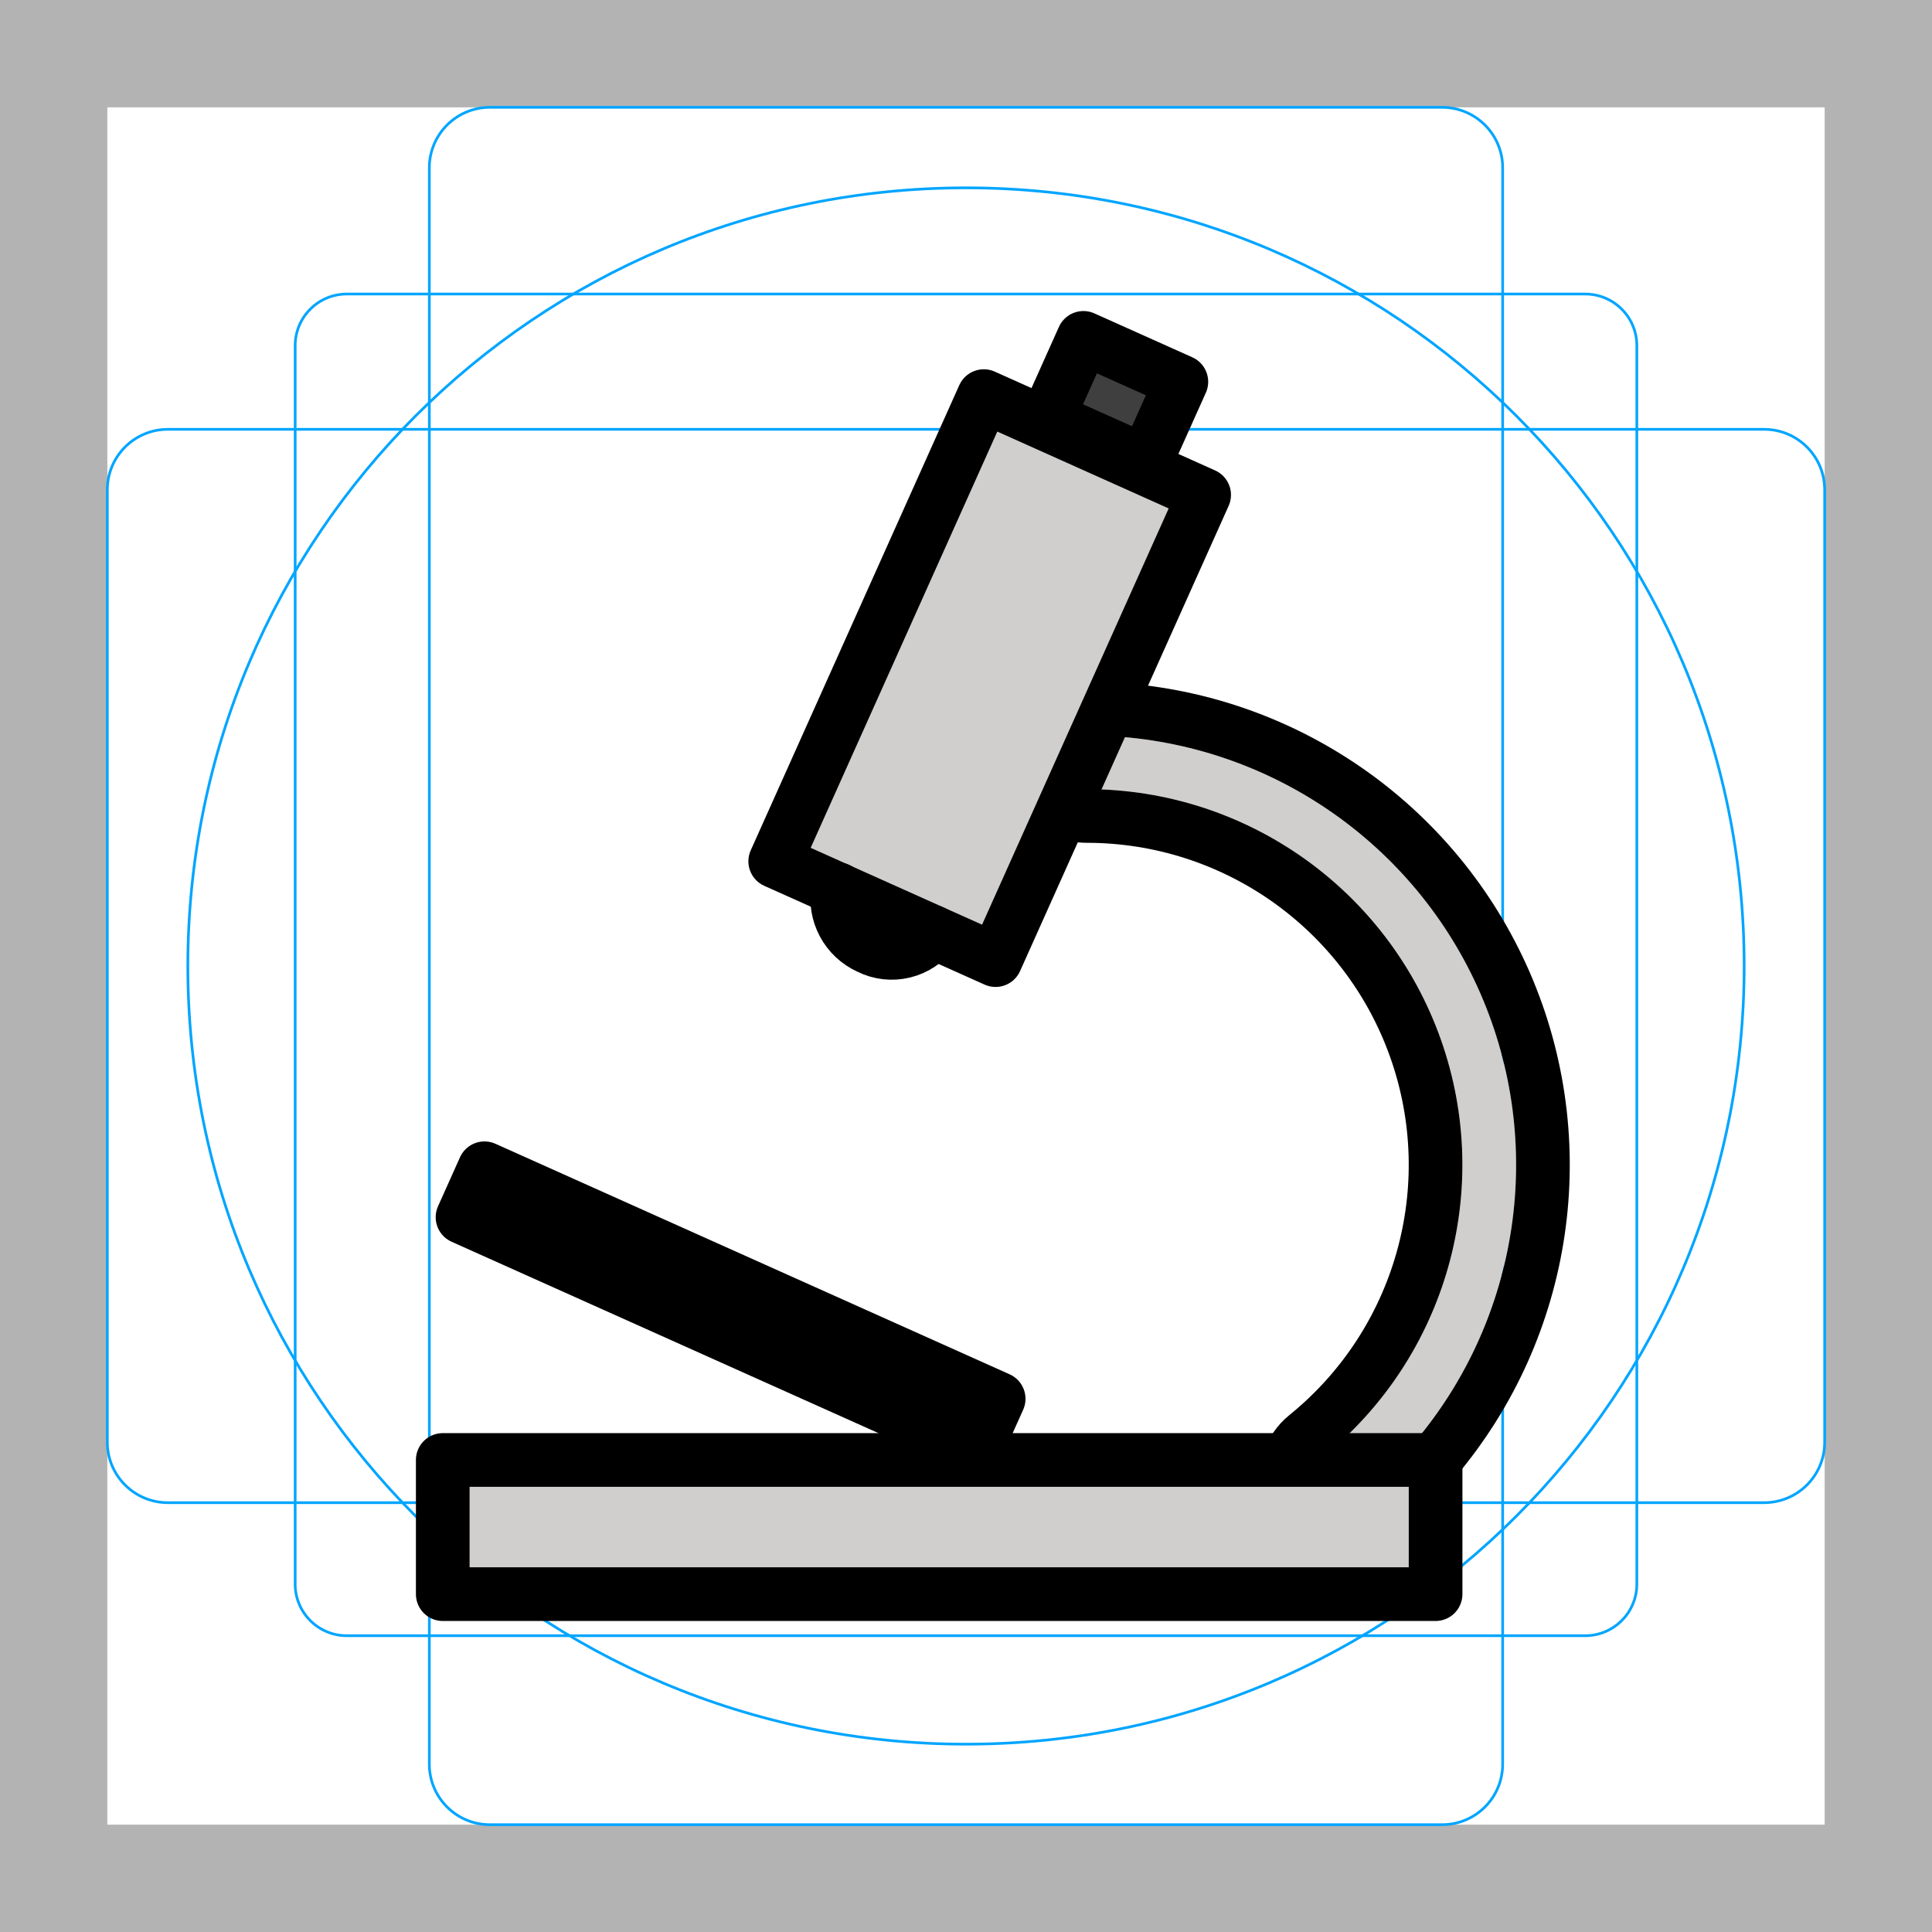
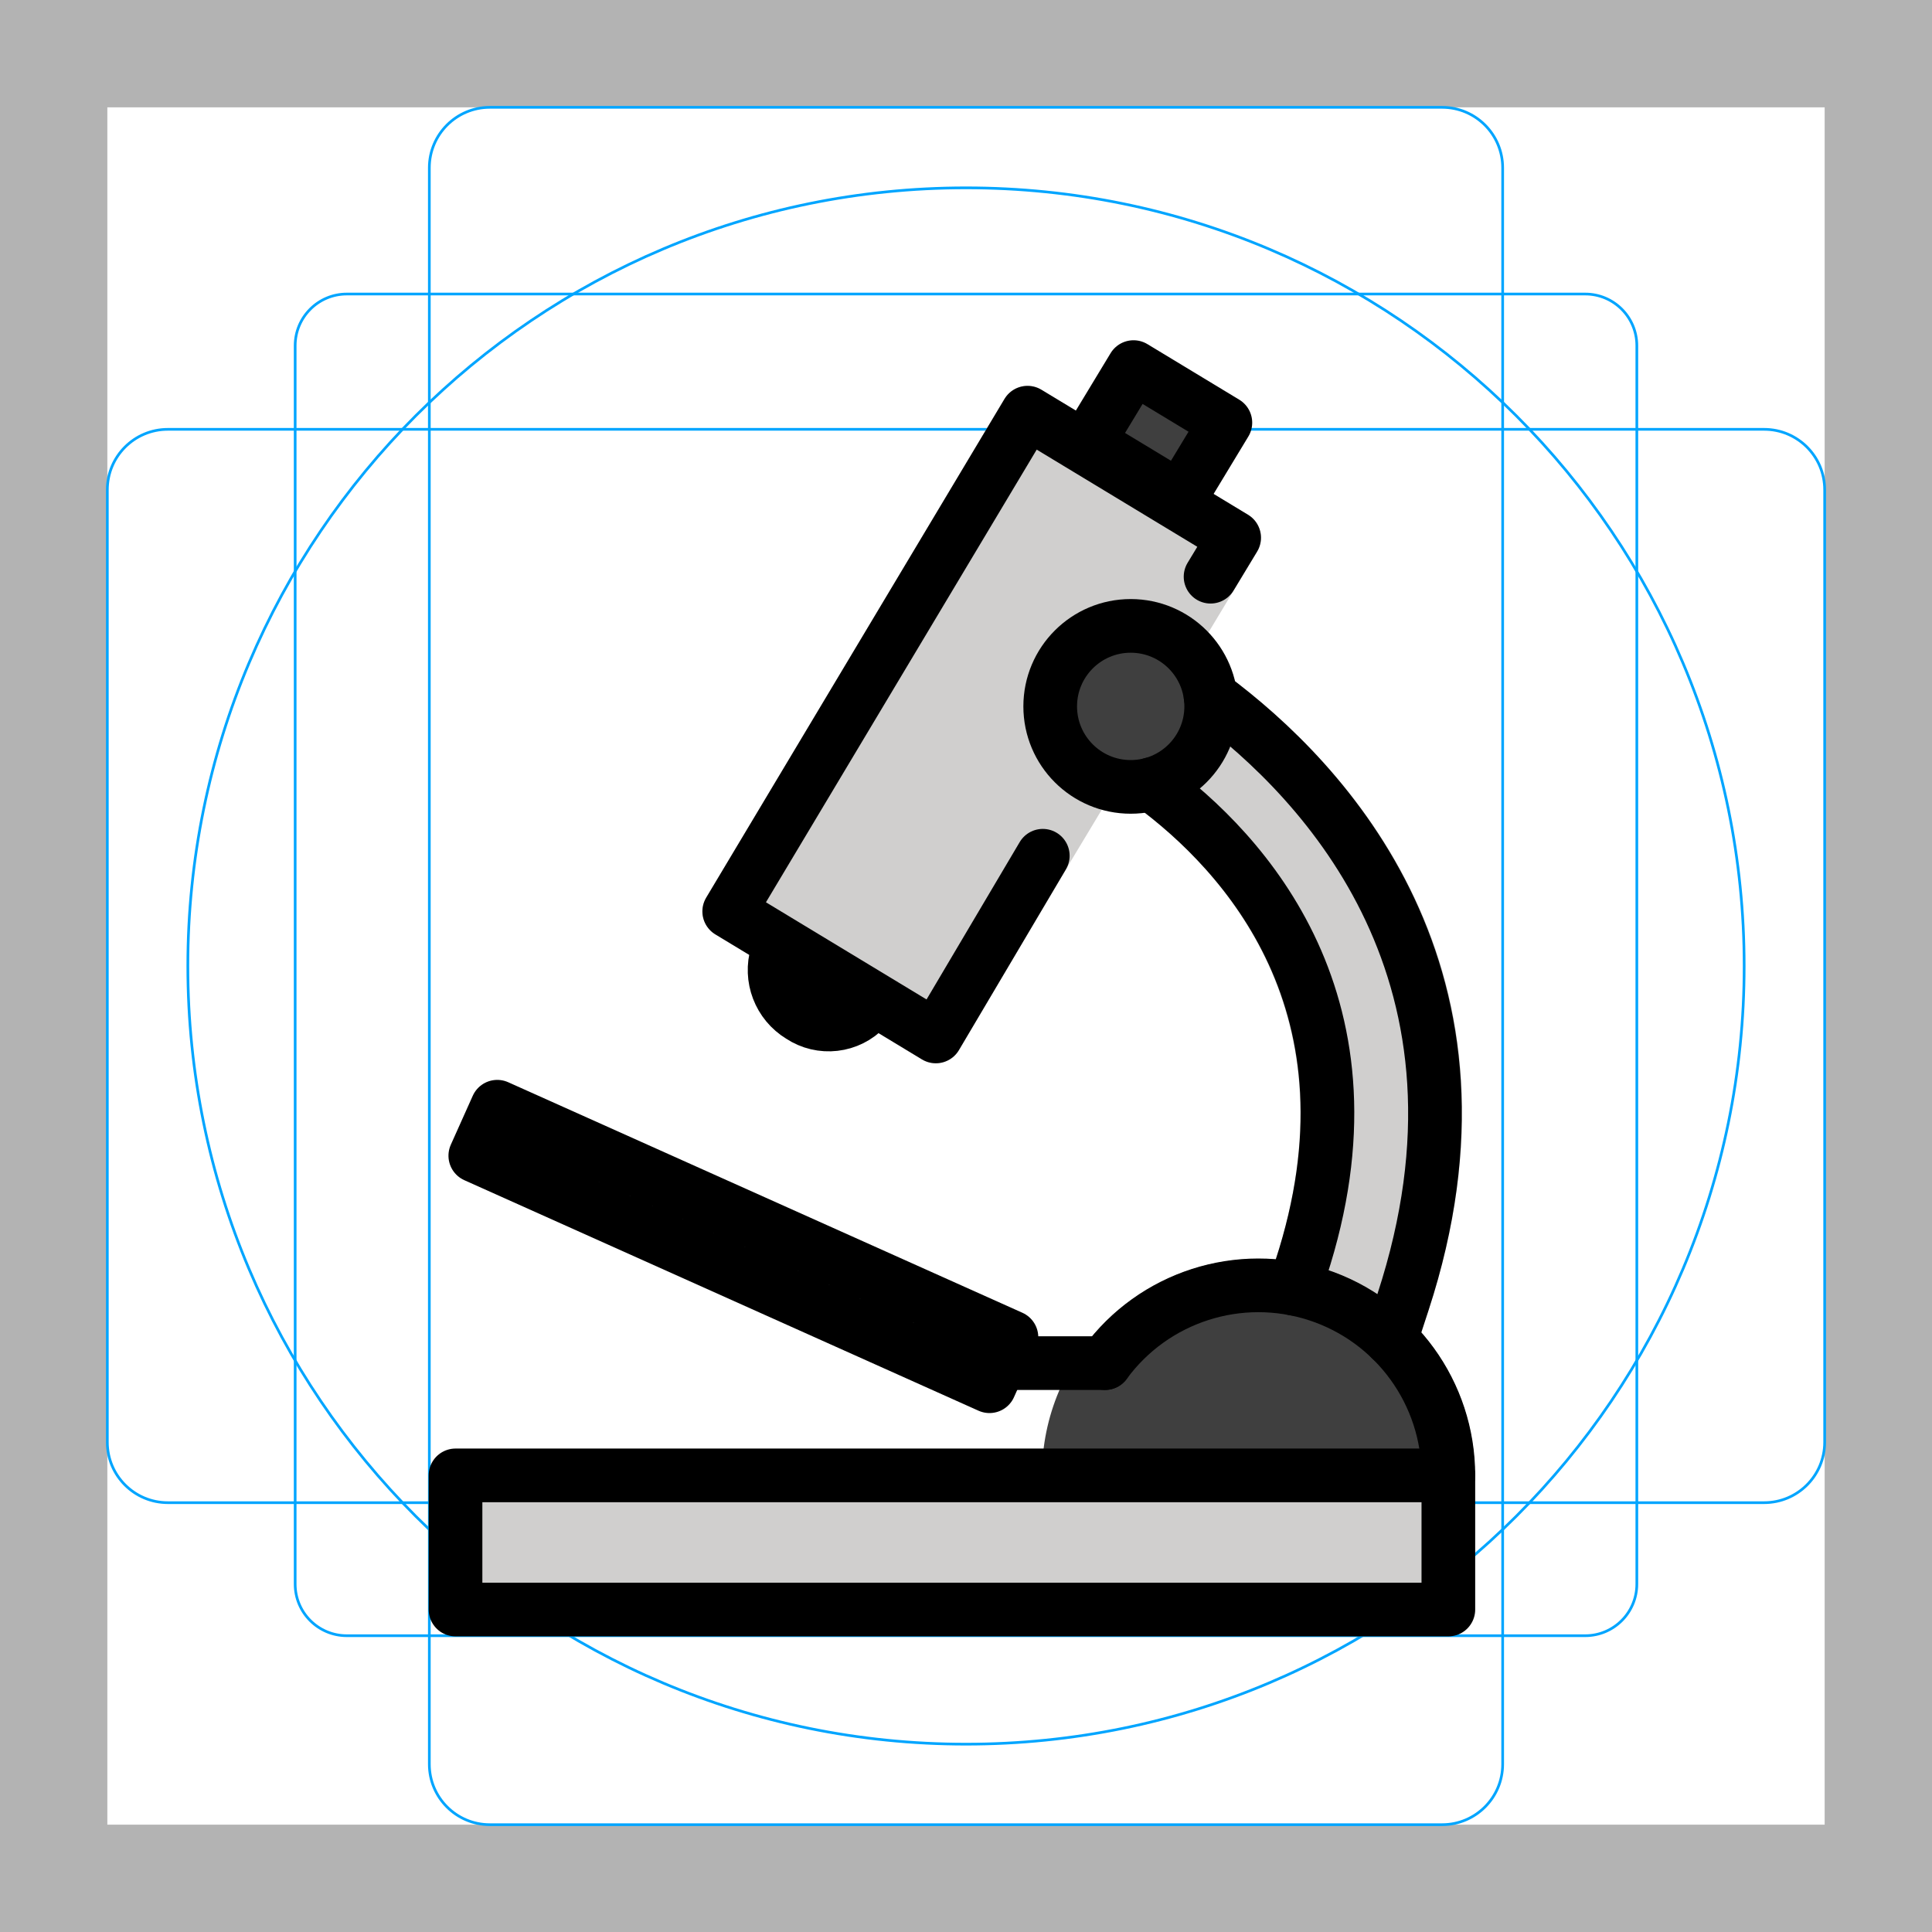
<svg xmlns="http://www.w3.org/2000/svg" id="emoji" viewBox="0 0 72 72">
  <g id="grid">
    <path fill="#b3b3b3" d="M68,4V68H4V4H68m4-4H0V72H72V0Z" />
-     <path fill="none" stroke="#00a5ff" stroke-miterlimit="10" stroke-width="0.1" d="M12.923,10.958H59.077A1.923,1.923,0,0,1,61,12.881V59.035a1.923,1.923,0,0,1-1.923,1.923H12.923A1.923,1.923,0,0,1,11,59.035V12.881A1.923,1.923,0,0,1,12.923,10.958Z" />
+     <rect x="11" y="10.958" rx="1.923" width="50" height="50" fill="none" stroke="#00a5ff" stroke-miterlimit="10" stroke-width="0.1" />
    <rect x="16" y="4" rx="2.254" width="40" height="64" fill="none" stroke="#00a5ff" stroke-miterlimit="10" stroke-width="0.1" />
-     <rect x="16" y="4" rx="2.254" width="40" height="64" transform="translate(72) rotate(90)" fill="none" stroke="#00a5ff" stroke-miterlimit="10" stroke-width="0.1" />
+     <rect x="16" y="4" rx="2.254" width="40" height="64" transform="rotate(90 36 36)" fill="none" stroke="#00a5ff" stroke-miterlimit="10" stroke-width="0.1" />
    <circle cx="36" cy="36" r="29" fill="none" stroke="#00a5ff" stroke-miterlimit="10" stroke-width="0.1" />
  </g>
  <g id="color">
-     <rect x="38.974" y="13.147" width="4" height="6" transform="translate(10.1916 -15.3496) rotate(24.149)" fill="#3f3f3f" />
-     <path fill="none" stroke="#d0cfce" stroke-miterlimit="10" stroke-width="2" d="M40.5,28.409A15,15,0,0,1,49.938,55.068" />
-     <rect x="16.5" y="54.409" width="37" height="5" fill="#d0cfce" />
-     <rect x="27.382" y="20.772" width="19" height="9" transform="translate(-1.2665 48.5874) rotate(-65.851)" fill="#d0cfce" />
+     <path fill="#d0cfce" d="M34.876,39.625a.996.996,0,0,1-.518-.144l-7.699-4.659a1.001,1.001,0,0,1-.341-1.369L37.435,14.867a1,1,0,0,1,1.376-.342l7.7,4.659a1.001,1.001,0,0,1,.338,1.373S40.003,31.925,39.722,32.4l-3.986,6.735a.995.995,0,0,1-.617.46A.981.981,0,0,1,34.876,39.625Z" />
+     <polygon fill="#3f3f3f" points="42.244 13.68 45.666 15.751 43.622 19.152 40.199 17.081 42.244 13.68" />
+     <rect x="16.976" y="54.983" width="37" height="5" fill="#d0cfce" />
+     <path fill="#d0cfce" d="M51.833,50.909a1.004,1.004,0,0,1-.463-.113L47.775,48.917a1,1,0,0,1-.487-1.197l.245-.75c3.007-9.193-1.977-14.56-5.215-16.941a1,1,0,0,1-.236-1.364l2.203-3.271a.999.999,0,0,1,.66-.427,1.01,1.01,0,0,1,.765.183c4.59,3.407,11.67,11.014,7.526,23.685L52.783,50.22a1.001,1.001,0,0,1-.95.69Z" />
+     <circle cx="42.138" cy="26.325" r="3" fill="#3f3f3f" />
+     <path fill="#3f3f3f" d="M54.959,54.983a8.064,8.064,0,0,0-16.128,0Z" />
  </g>
  <g id="line">
-     <path fill="none" stroke="#000" stroke-linecap="round" stroke-linejoin="round" stroke-width="2" d="M34.763,34.733a1.894,1.894,0,0,1-2.381.576A2.001,2.001,0,0,1,31.23,33.14" />
-     <polyline fill="none" stroke="#000" stroke-linecap="round" stroke-linejoin="round" stroke-width="2" points="34.763 34.733 28.89 32.099 36.663 14.762 44.875 18.444 37.102 35.781 34.763 34.733" />
-     <rect x="16.727" y="47.746" width="21" height="2" transform="translate(22.3253 -6.8728) rotate(24.149)" fill="none" stroke="#000" stroke-linecap="round" stroke-linejoin="round" stroke-width="2" />
-     <path fill="none" stroke="#000" stroke-miterlimit="10" stroke-width="2" d="M39.721,30.252a1.994,1.994,0,0,0,.778.157,13.001,13.001,0,0,1,8.179,23.106,1.991,1.991,0,0,0-.653.97" />
-     <path fill="none" stroke="#000" stroke-miterlimit="10" stroke-width="2" d="M41.303,26.427A17.004,17.004,0,0,1,53.48,54.392" />
-     <rect x="16.5" y="54.409" width="37" height="5" fill="none" stroke="#000" stroke-linecap="round" stroke-linejoin="round" stroke-width="2" />
-     <rect x="39.533" y="13.267" width="4" height="3.264" transform="translate(9.73 -15.6878) rotate(24.149)" fill="none" stroke="#000" stroke-linecap="round" stroke-linejoin="round" stroke-width="2" />
+     <path fill="none" stroke="#000" stroke-linecap="round" stroke-linejoin="round" stroke-width="2" d="M32.265,37.581a1.894,1.894,0,0,1-2.434.281,2.001,2.001,0,0,1-.878-2.294" />
+     <polyline fill="none" stroke="#000" stroke-linecap="round" stroke-linejoin="round" stroke-width="2" points="38.862 31.891 34.876 38.625 27.176 33.966 38.293 15.38 45.993 20.039 45.114 21.492" />
+     <rect x="26.703" y="35.954" width="2" height="21" transform="rotate(-65.852 27.702 46.453)" fill="none" stroke="#000" stroke-linecap="round" stroke-linejoin="round" stroke-width="2" />
+     <rect x="16.976" y="54.983" width="37" height="5" fill="none" stroke="#000" stroke-linecap="round" stroke-linejoin="round" stroke-width="2" />
+     <rect x="41.478" y="14.112" width="3.264" height="4" transform="rotate(-58.824 43.11 16.112)" fill="none" stroke="#000" stroke-linecap="round" stroke-linejoin="round" stroke-width="2" />
+     <path fill="none" stroke="#000" stroke-linecap="round" stroke-linejoin="round" stroke-width="2" d="M41.182,50.799a7.081,7.081,0,0,1,12.794,4.184" />
+     <line x1="37.261" x2="41.182" y1="50.799" y2="50.799" fill="none" stroke="#000" stroke-linecap="round" stroke-linejoin="round" stroke-width="2" />
+     <path fill="none" stroke="#000" stroke-linecap="round" stroke-linejoin="round" stroke-width="2" d="M48.238,48.03l.245-.75c3.204-9.796-2.122-15.52-5.572-18.057" />
+     <path fill="none" stroke="#000" stroke-linecap="round" stroke-linejoin="round" stroke-width="2" d="M45.114,25.952c4.302,3.193,11.134,10.453,7.172,22.572l-.453,1.385" />
+     <circle cx="42.138" cy="26.325" r="3" fill="none" stroke="#000" stroke-linecap="round" stroke-linejoin="round" stroke-width="2" />
  </g>
</svg>
